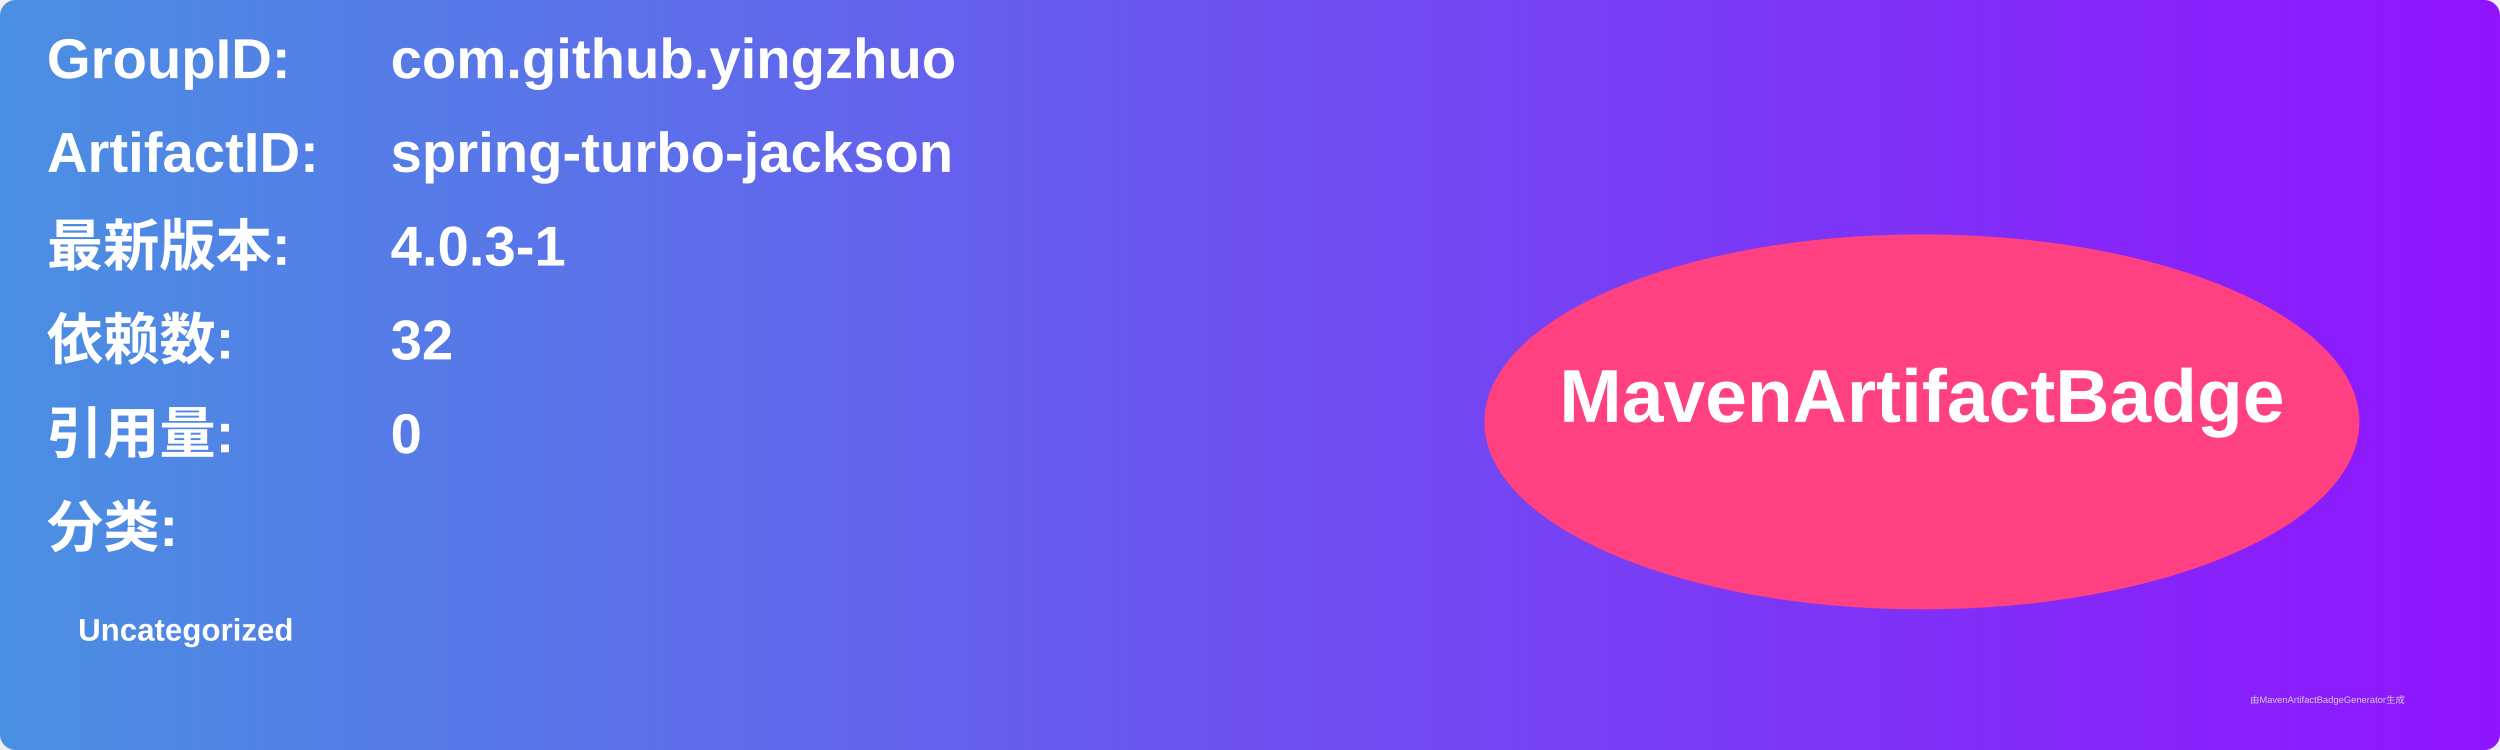
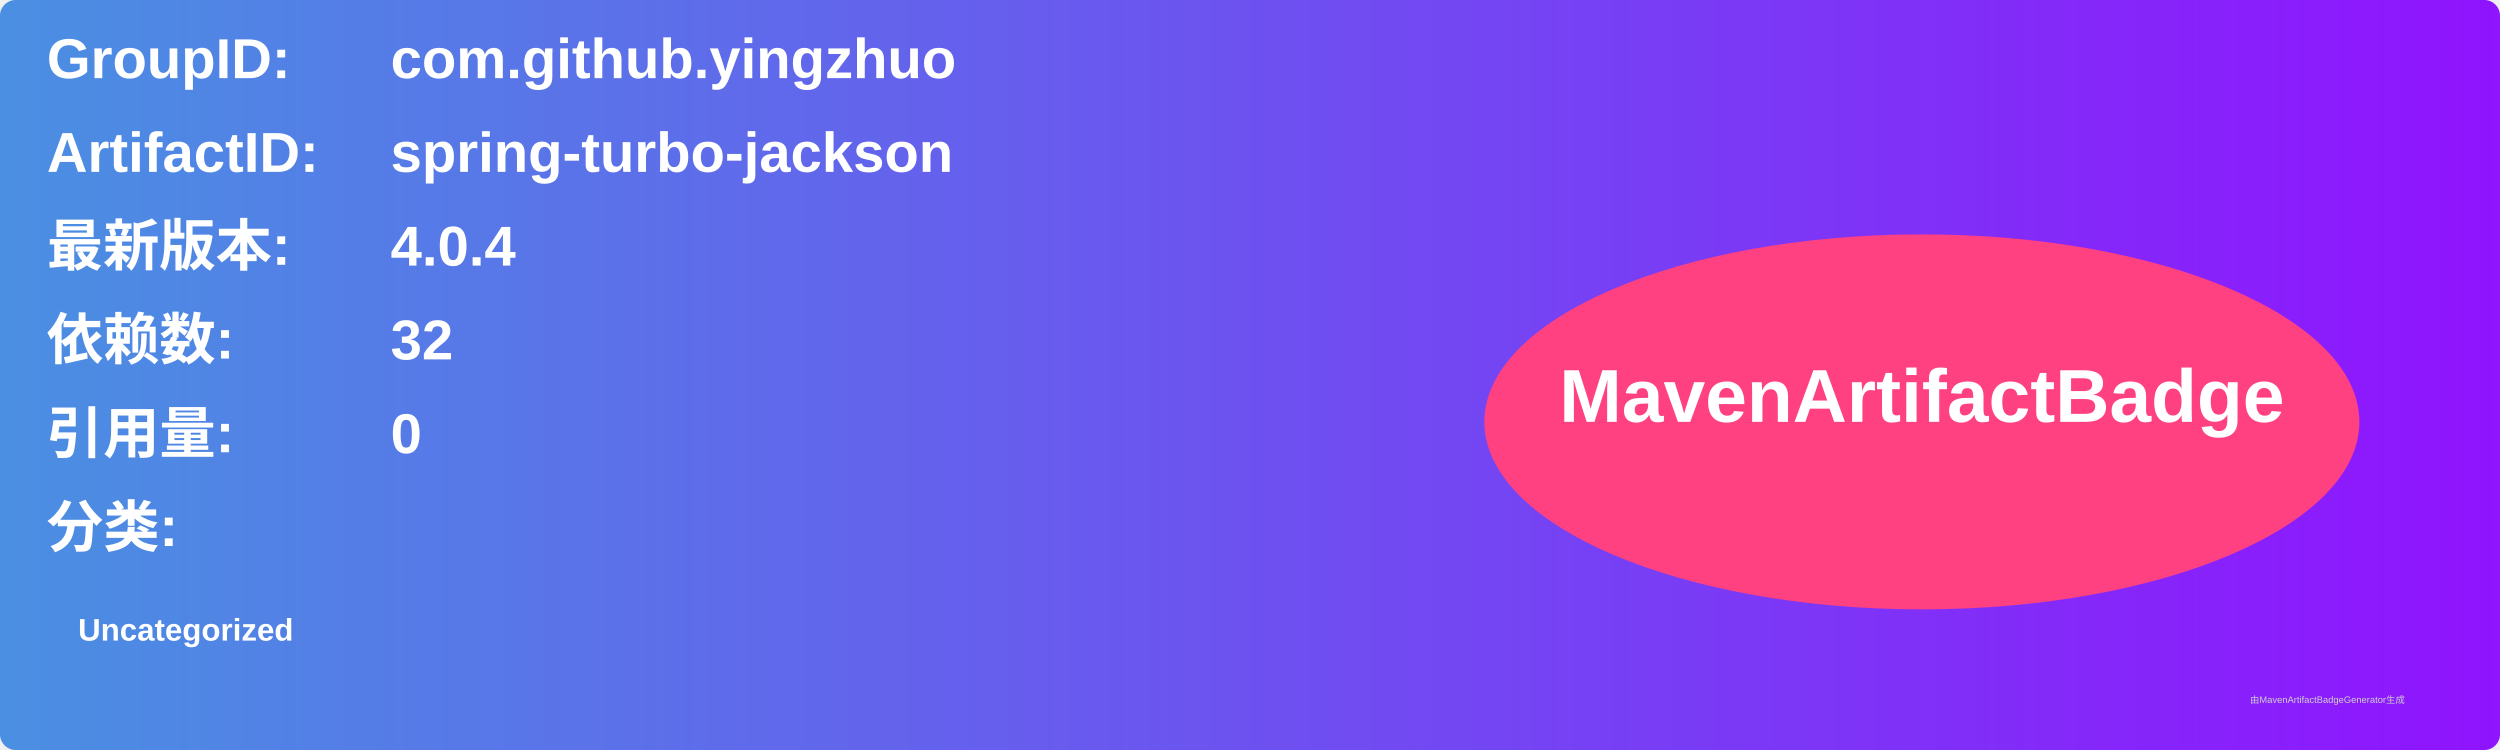
<svg xmlns="http://www.w3.org/2000/svg" width="800" height="240" viewBox="0 0 800 240">
  <linearGradient id="grad" x1="0%" y1="0%" x2="100%" y2="0%">
    <stop offset="0%" stop-color="#4a90e2" />
    <stop offset="100%" stop-color="#9013fe" />
  </linearGradient>
  <rect width="100%" height="100%" rx="5" ry="5" fill="url(#grad)" />
  <g transform="translate(15, 15)">
    <text x="0" y="10" font-family="Arial" font-size="18" fill="white" font-weight="bold" width="260">GroupID:</text>
    <text x="110" y="10" font-family="Arial" font-size="18" fill="white" font-weight="bold" width="460">com.github.yingzhuo</text>
    <text x="0" y="40" font-family="Arial" font-size="18" fill="white" font-weight="bold" width="260">ArtifactID:</text>
    <text x="110" y="40" font-family="Arial" font-size="18" fill="white" font-weight="bold" width="460">spring-turbo-jackson</text>
    <text x="0" y="70" font-family="Arial" font-size="18" fill="white" font-weight="bold">最新版本:</text>
    <text x="110" y="70" font-family="Arial" font-size="18" fill="white" font-weight="bold">
-       <tspan font-weight="bold">4.0.3-1</tspan>
+       <tspan font-weight="bold">4.0.4</tspan>
    </text>
    <text x="0" y="100" font-family="Arial" font-size="18" fill="white" font-weight="bold">依赖数: </text>
    <text x="110" y="100" font-family="Arial" font-size="18" fill="white">
      <tspan font-weight="bold">32</tspan>
    </text>
    <text x="0" y="130" font-family="Arial" font-size="18" fill="white" font-weight="bold">引用量: </text>
    <text x="110" y="130" font-family="Arial" font-size="18" fill="white">
      <tspan font-weight="bold">0</tspan>
    </text>
    <text x="0" y="160" font-family="Arial" font-size="18" fill="white" font-weight="bold">分类:</text>
    <text x="10" y="190" font-family="Arial" font-size="10" fill="white">
      <tspan font-weight="bold">Uncategorized</tspan>
    </text>
    <ellipse cx="600" cy="120" rx="140" ry="60" fill="#ff4081" />
    <text x="600" y="120" text-anchor="middle" font-family="Arial" font-size="24" fill="white" font-weight="bold">MavenArtifactBadge</text>
  </g>
  <text x="720" y="225" font-family="Arial" font-size="3" fill="#d0d0d0">由MavenArtifactBadgeGenerator生成</text>
</svg>
